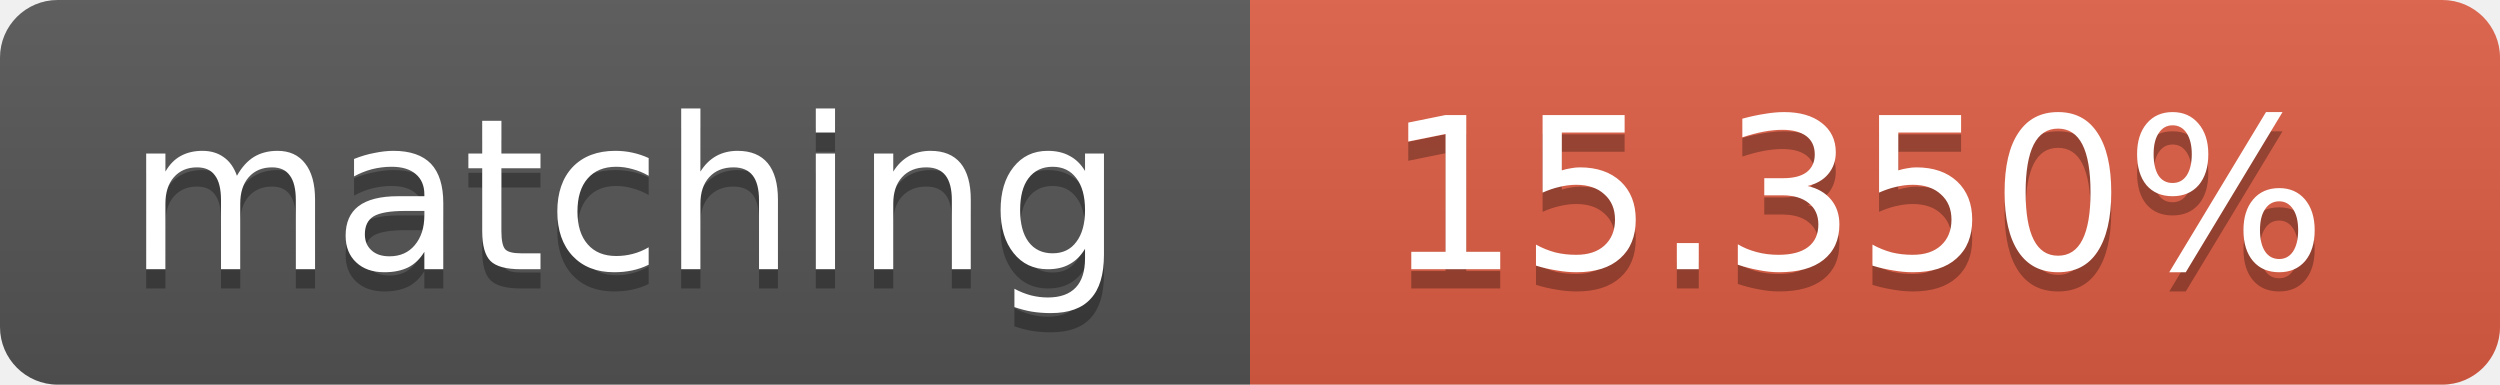
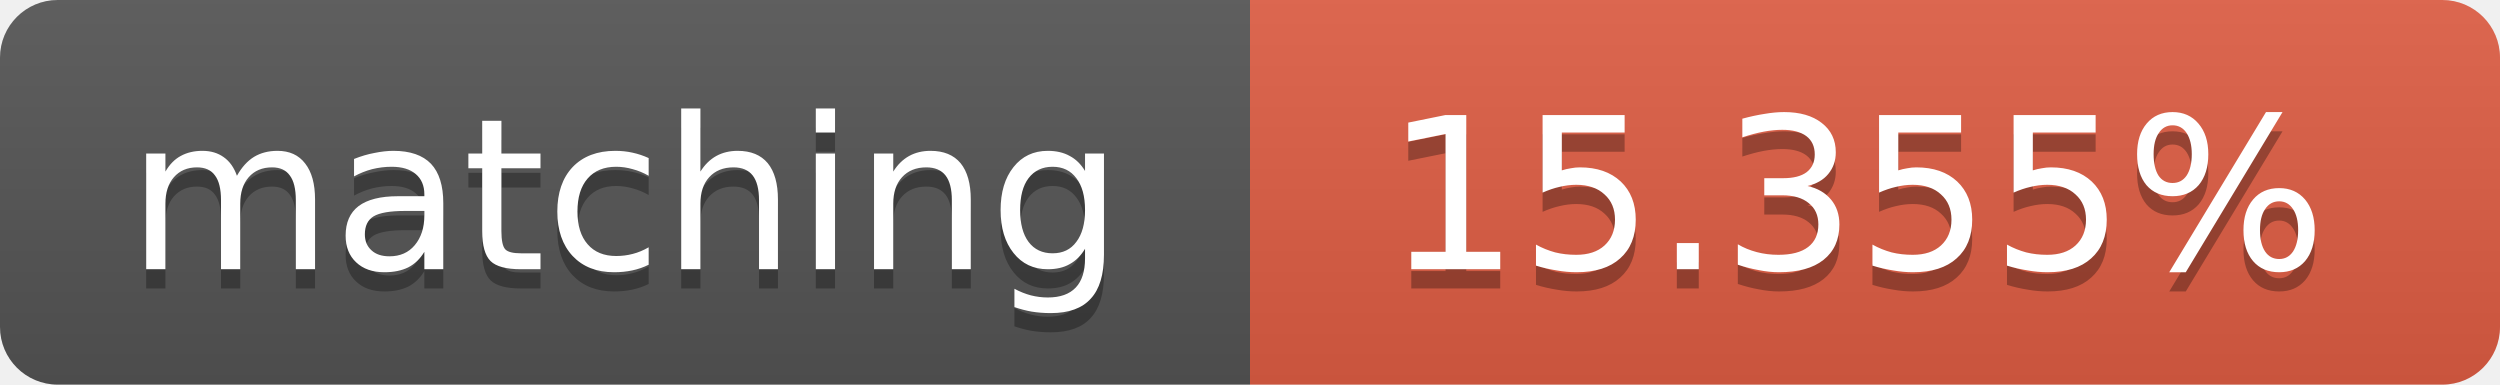
<svg xmlns="http://www.w3.org/2000/svg" width="130" height="20">
  <linearGradient id="b" x2="0" y2="100%">
    <stop offset="0" stop-color="#bbb" stop-opacity=".1" />
    <stop offset="1" stop-opacity=".1" />
  </linearGradient>
  <clipPath id="a">
    <rect width="130" height="20" rx="3" fill="#fff" />
  </clipPath>
  <g clip-path="url(#a)">
    <path fill="#555" d="M0 0h65v20H0z" />
    <path fill="#e05d44" d="M65 0h65v20H65z" />
    <path fill="url(#b)" d="M0 0h130v20H0z" />
  </g>
  <g fill="#fff" text-anchor="middle" font-family="DejaVu Sans,Verdana,Geneva,sans-serif" font-size="11">
    <text x="32.5" y="15" fill="#010101" fill-opacity=".3">matching</text>
    <text x="32.5" y="14">matching</text>
-     <text x="96.5" y="15" fill="#010101" fill-opacity=".3">15.350%</text>
-     <text x="96.5" y="14">15.350%</text>
+     <text x="96.5" y="15" fill="#010101" fill-opacity=".3">15.355%</text>
+     <text x="96.5" y="14">15.355%</text>
  </g>
</svg>
